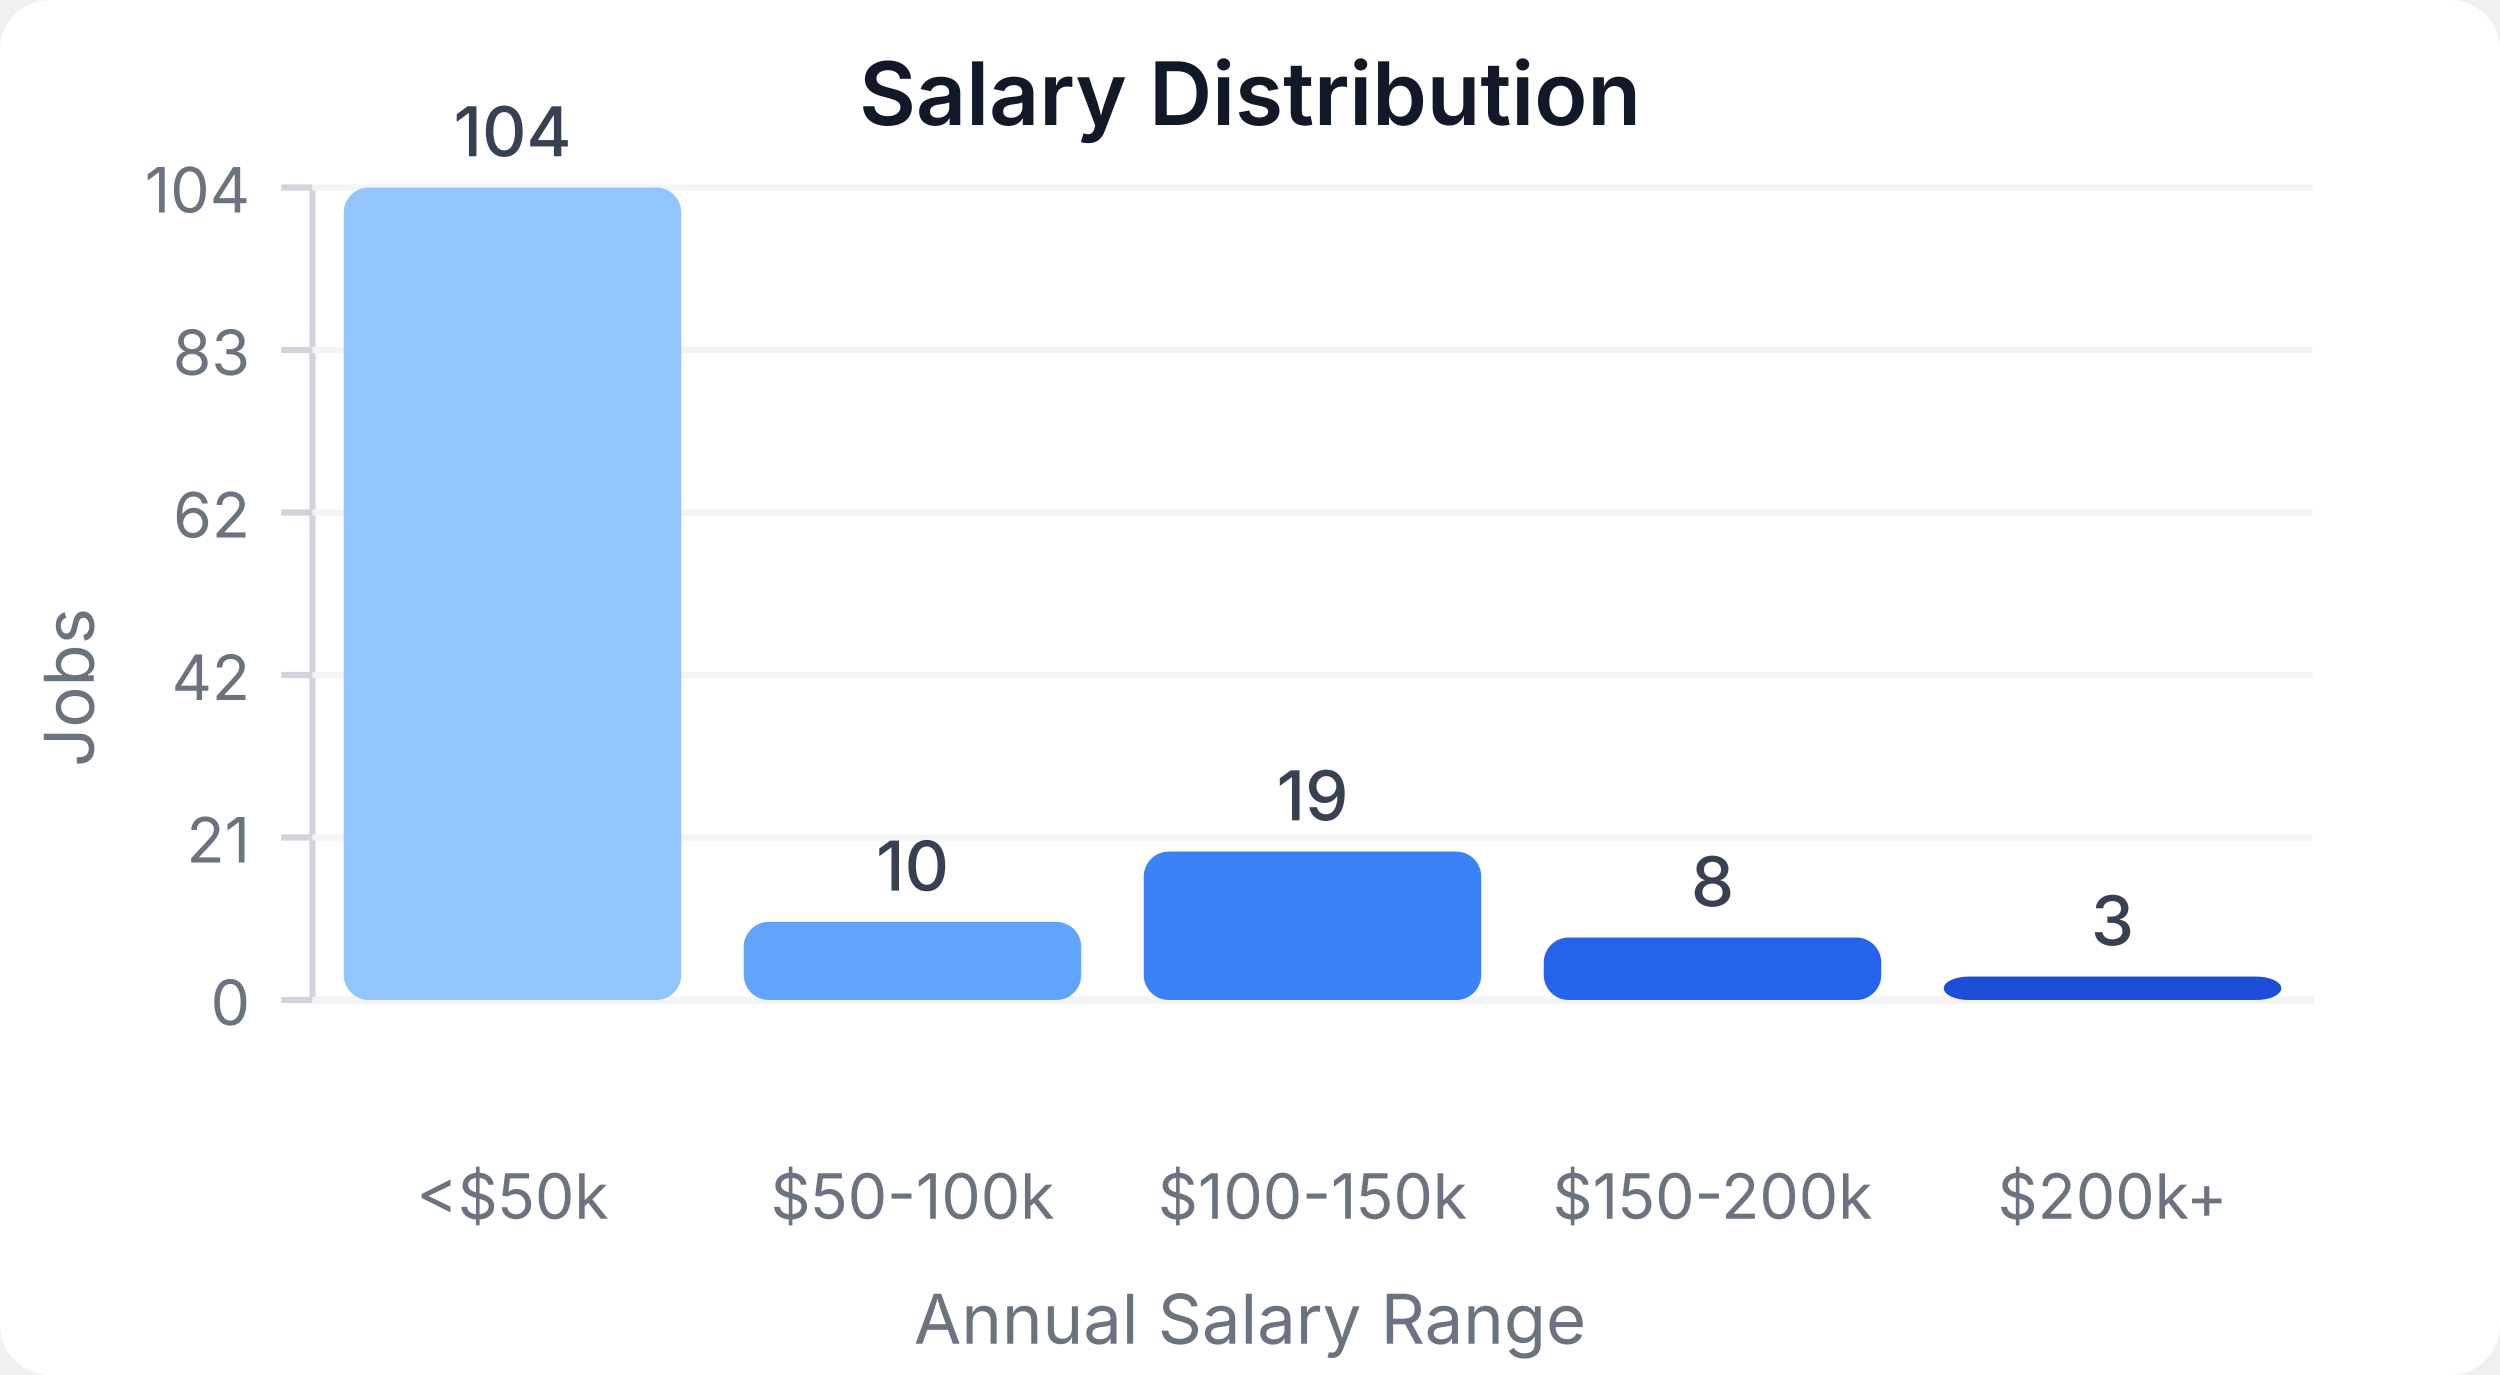
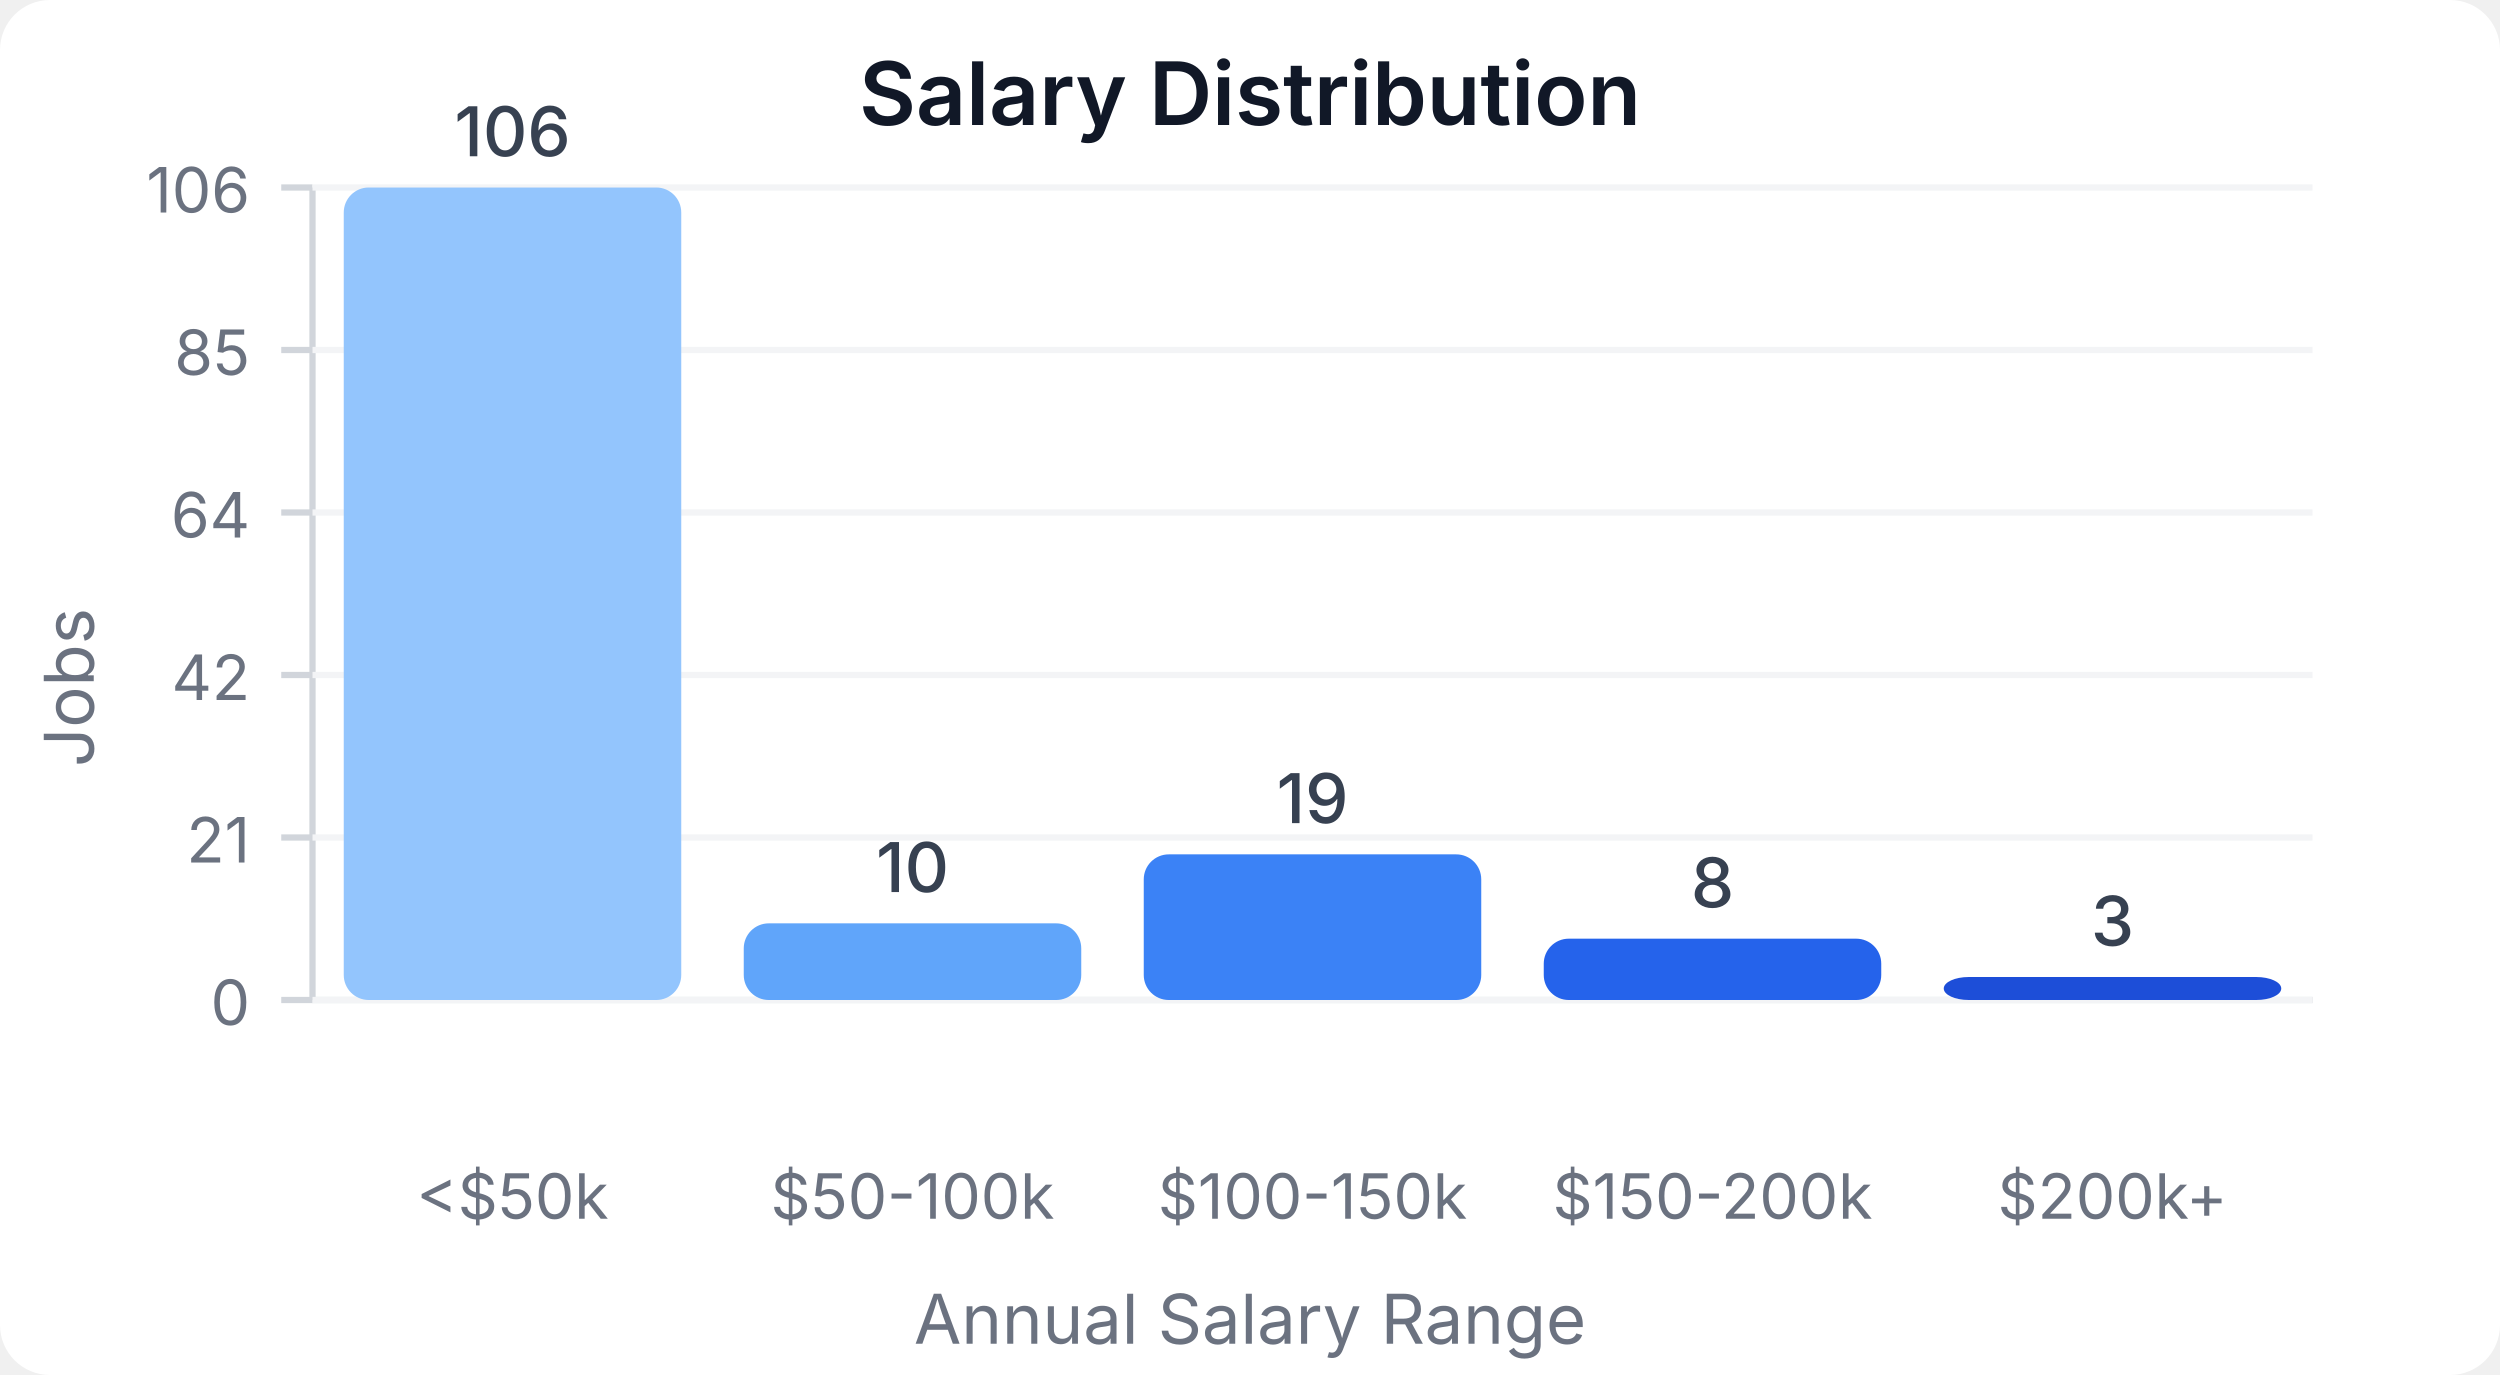
<svg xmlns="http://www.w3.org/2000/svg" width="400" height="220" viewBox="0 0 400 220">
  <style>
    text { font-family: system-ui, -apple-system, sans-serif; }
  </style>
  <rect width="400" height="220" fill="#ffffff" rx="8" />
  <text x="200" y="20" text-anchor="middle" font-size="14" font-weight="600" fill="#111827">Salary Distribution</text>
  <line x1="50" y1="30" x2="50" y2="160" stroke="#d1d5db" stroke-width="1" />
  <line x1="50" y1="160" x2="370" y2="160" stroke="#d1d5db" stroke-width="1" />
  <line x1="45" y1="160" x2="50" y2="160" stroke="#d1d5db" stroke-width="1" />
  <text x="40" y="164" text-anchor="end" font-size="10" fill="#6b7280">0</text>
  <line x1="50" y1="160" x2="370" y2="160" stroke="#f3f4f6" stroke-width="1" />
  <line x1="45" y1="134" x2="50" y2="134" stroke="#d1d5db" stroke-width="1" />
  <text x="40" y="138" text-anchor="end" font-size="10" fill="#6b7280">21</text>
  <line x1="50" y1="134" x2="370" y2="134" stroke="#f3f4f6" stroke-width="1" />
  <line x1="45" y1="108" x2="50" y2="108" stroke="#d1d5db" stroke-width="1" />
  <text x="40" y="112" text-anchor="end" font-size="10" fill="#6b7280">42</text>
  <line x1="50" y1="108" x2="370" y2="108" stroke="#f3f4f6" stroke-width="1" />
  <line x1="45" y1="82" x2="50" y2="82" stroke="#d1d5db" stroke-width="1" />
-   <text x="40" y="86" text-anchor="end" font-size="10" fill="#6b7280">62</text>
+   <text x="40" y="86" text-anchor="end" font-size="10" fill="#6b7280">64</text>
  <line x1="50" y1="82" x2="370" y2="82" stroke="#f3f4f6" stroke-width="1" />
  <line x1="45" y1="56" x2="50" y2="56" stroke="#d1d5db" stroke-width="1" />
-   <text x="40" y="60" text-anchor="end" font-size="10" fill="#6b7280">83</text>
+   <text x="40" y="60" text-anchor="end" font-size="10" fill="#6b7280">85</text>
  <line x1="50" y1="56" x2="370" y2="56" stroke="#f3f4f6" stroke-width="1" />
  <line x1="45" y1="30" x2="50" y2="30" stroke="#d1d5db" stroke-width="1" />
-   <text x="40" y="34" text-anchor="end" font-size="10" fill="#6b7280">104</text>
+   <text x="40" y="34" text-anchor="end" font-size="10" fill="#6b7280">106</text>
  <line x1="50" y1="30" x2="370" y2="30" stroke="#f3f4f6" stroke-width="1" />
  <rect x="55" y="30" width="54" height="130" fill="#93c5fd" rx="4" />
-   <text x="82" y="25" text-anchor="middle" font-size="11" fill="#374151" font-weight="500">104</text>
+   <text x="82" y="25" text-anchor="middle" font-size="11" fill="#374151" font-weight="500">106</text>
  <text x="82" y="195" text-anchor="middle" font-size="10" fill="#6b7280">&lt;$50k</text>
-   <rect x="119" y="147.5" width="54" height="12.5" fill="#60a5fa" rx="4" />
-   <text x="146" y="142.5" text-anchor="middle" font-size="11" fill="#374151" font-weight="500">10</text>
+   <rect x="119" y="147.736" width="54" height="12.264" fill="#60a5fa" rx="4" />
+   <text x="146" y="142.736" text-anchor="middle" font-size="11" fill="#374151" font-weight="500">10</text>
  <text x="146" y="195" text-anchor="middle" font-size="10" fill="#6b7280">$50-100k</text>
-   <rect x="183" y="136.25" width="54" height="23.75" fill="#3b82f6" rx="4" />
-   <text x="210" y="131.25" text-anchor="middle" font-size="11" fill="#374151" font-weight="500">19</text>
+   <rect x="183" y="136.698" width="54" height="23.302" fill="#3b82f6" rx="4" />
+   <text x="210" y="131.698" text-anchor="middle" font-size="11" fill="#374151" font-weight="500">19</text>
  <text x="210" y="195" text-anchor="middle" font-size="10" fill="#6b7280">$100-150k</text>
-   <rect x="247" y="150" width="54" height="10" fill="#2563eb" rx="4" />
-   <text x="274" y="145" text-anchor="middle" font-size="11" fill="#374151" font-weight="500">8</text>
+   <rect x="247" y="150.189" width="54" height="9.811" fill="#2563eb" rx="4" />
+   <text x="274" y="145.189" text-anchor="middle" font-size="11" fill="#374151" font-weight="500">8</text>
  <text x="274" y="195" text-anchor="middle" font-size="10" fill="#6b7280">$150-200k</text>
-   <rect x="311" y="156.25" width="54" height="3.75" fill="#1d4ed8" rx="4" />
-   <text x="338" y="151.25" text-anchor="middle" font-size="11" fill="#374151" font-weight="500">3</text>
+   <rect x="311" y="156.321" width="54" height="3.679" fill="#1d4ed8" rx="4" />
+   <text x="338" y="151.321" text-anchor="middle" font-size="11" fill="#374151" font-weight="500">3</text>
  <text x="338" y="195" text-anchor="middle" font-size="10" fill="#6b7280">$200k+</text>
  <text x="15" y="110" text-anchor="middle" font-size="11" fill="#6b7280" transform="rotate(-90, 15, 110)">Jobs</text>
  <text x="200" y="215" text-anchor="middle" font-size="11" fill="#6b7280">Annual Salary Range</text>
</svg>
